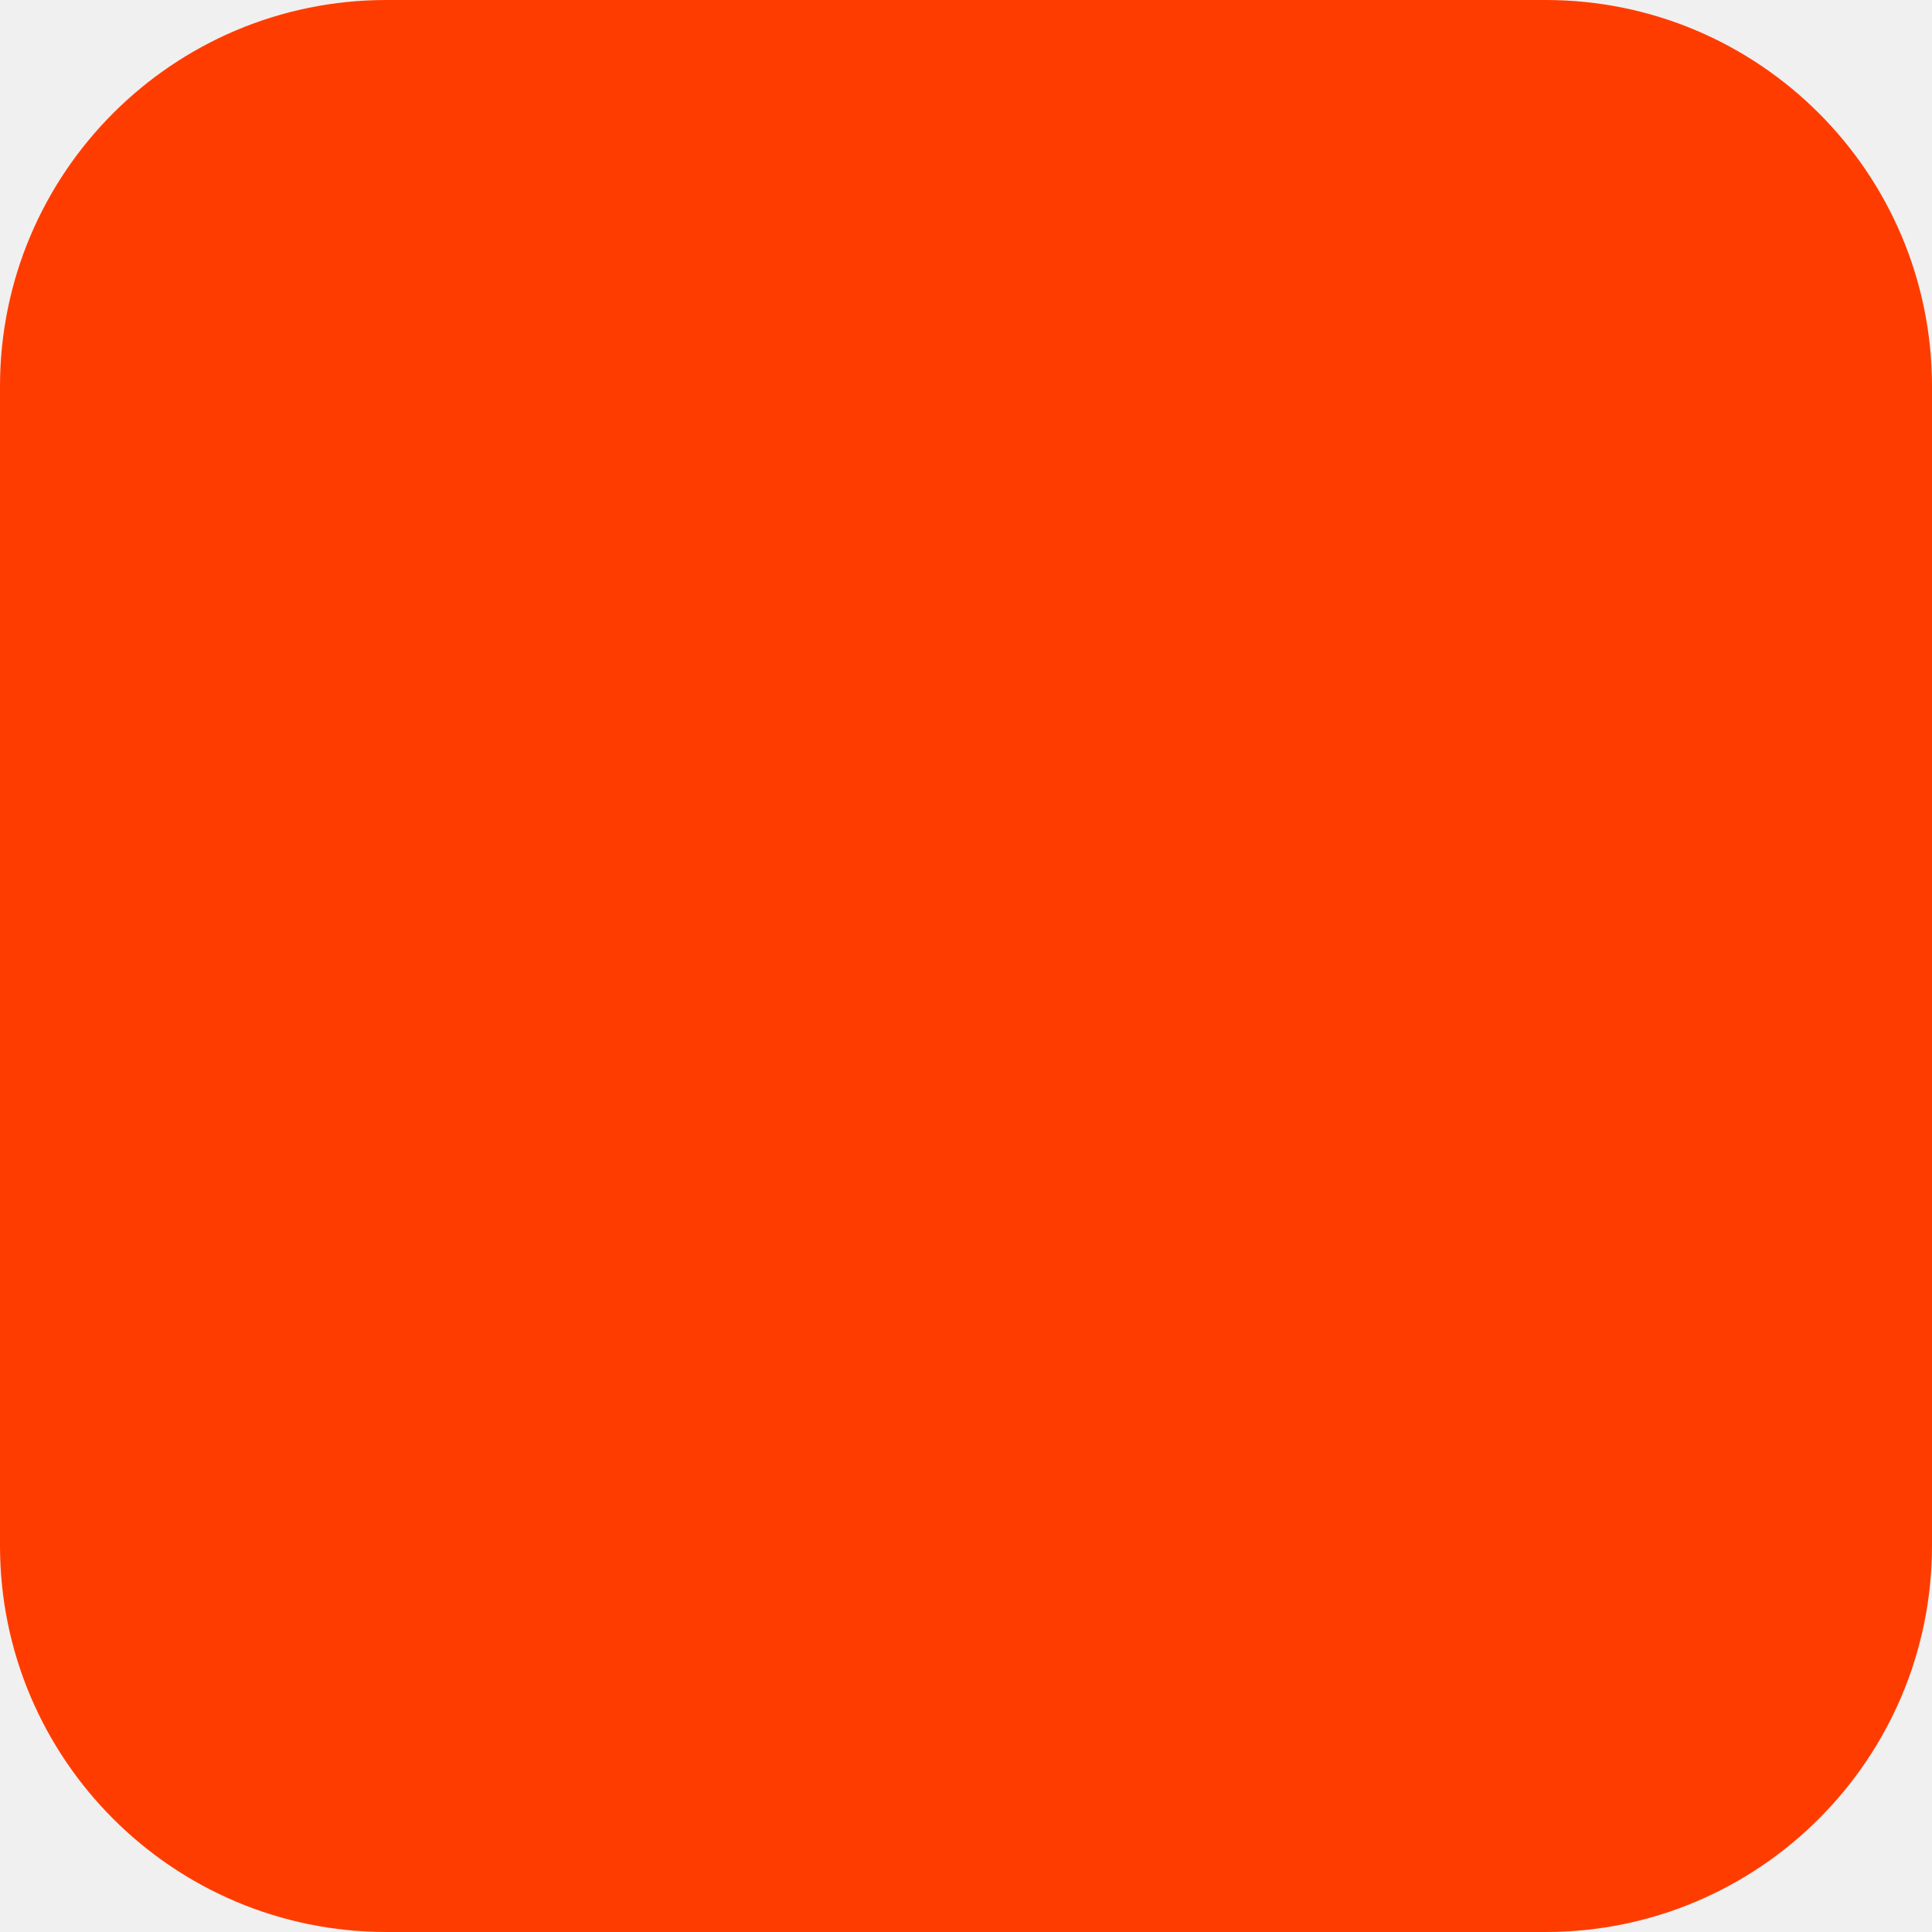
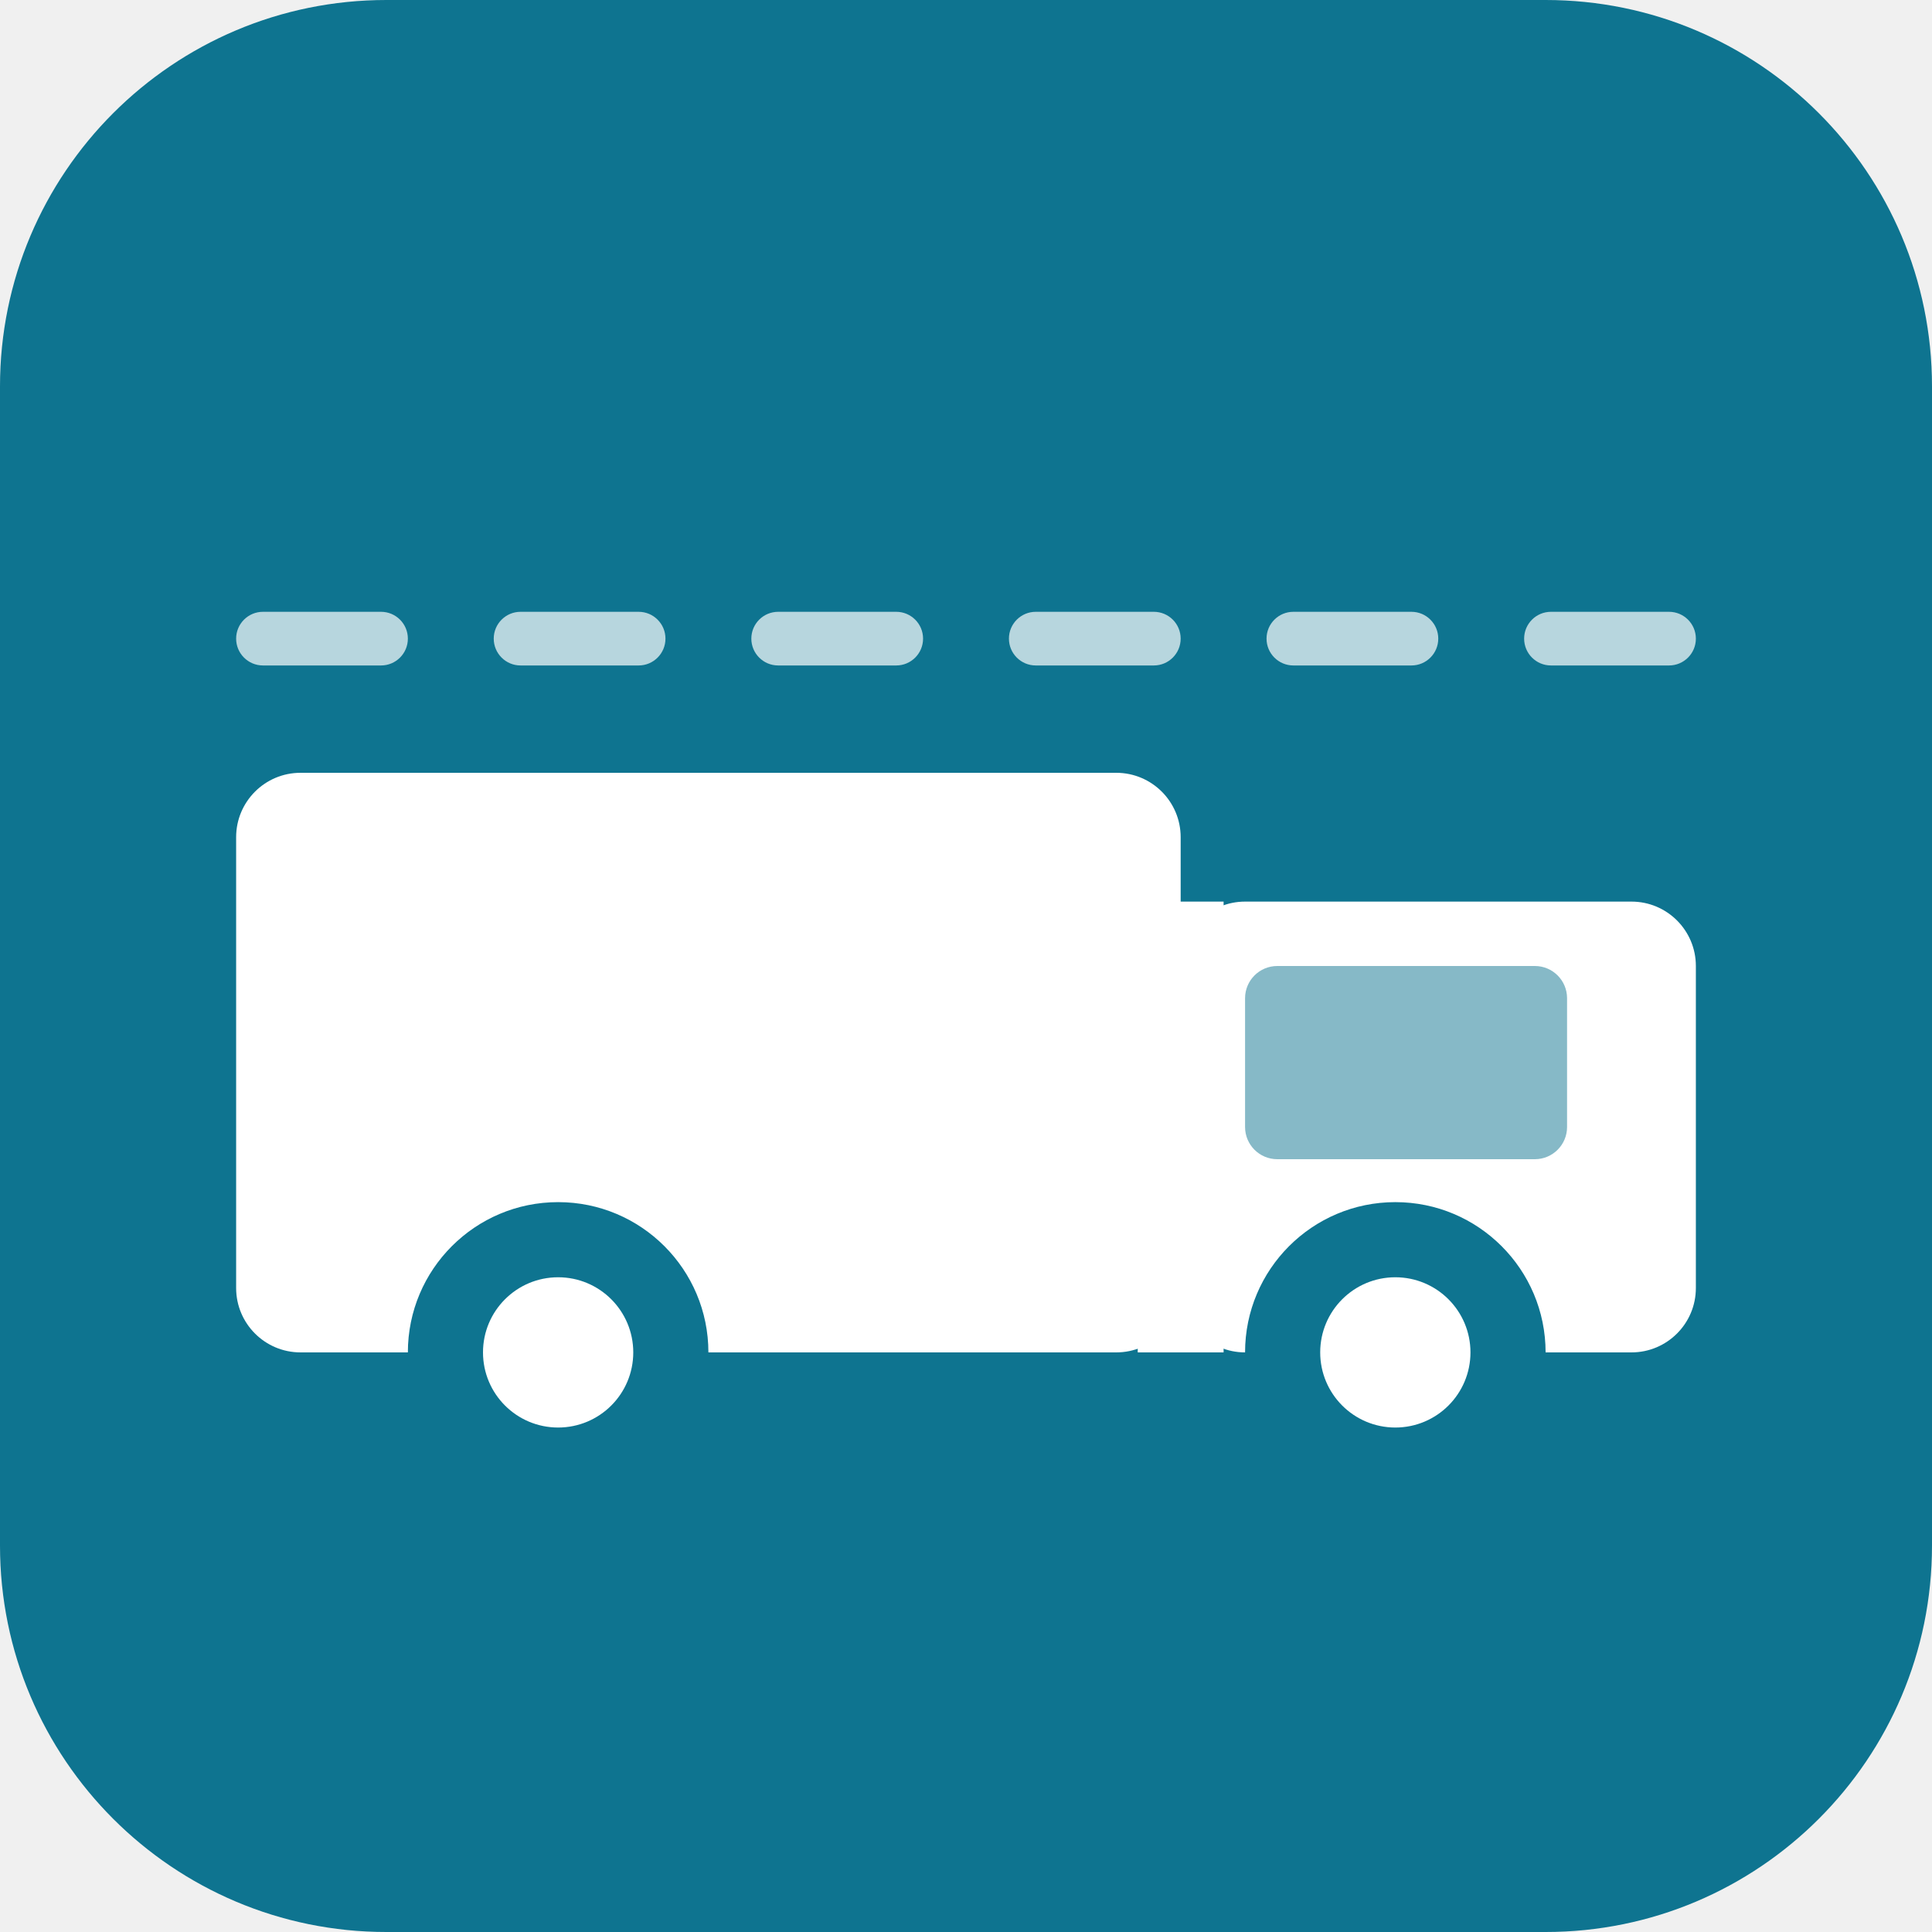
<svg xmlns="http://www.w3.org/2000/svg" width="180" height="180" viewBox="0 0 180 180" fill="none">
-   <rect width="180" height="180" rx="36" fill="#FF3C00" />
+   <rect width="180" height="180" rx="36" fill="#0E7490" />
+   <rect x="22" y="72" width="88" height="54" rx="6" fill="white" />
+   <rect x="110" y="84" width="48" height="42" rx="6" fill="white" />
+   <rect x="116" y="90" width="30" height="18" rx="3" fill="#0E7490" opacity="0.5" />
+   <rect x="106" y="84" width="8" height="42" fill="white" />
+   <circle cx="52" cy="126" r="14" fill="#0E7490" />
+   <circle cx="52" cy="126" r="7" fill="white" />
+   <circle cx="130" cy="126" r="14" fill="#0E7490" />
+   <circle cx="130" cy="126" r="7" fill="white" />
+   <rect x="22" y="57" width="16" height="5" rx="2.5" fill="white" opacity="0.7" />
+   <rect x="46" y="57" width="16" height="5" rx="2.5" fill="white" opacity="0.7" />
+   <rect x="70" y="57" width="16" height="5" rx="2.5" fill="white" opacity="0.7" />
+   <rect x="94" y="57" width="16" height="5" rx="2.5" fill="white" opacity="0.7" />
+   <rect x="118" y="57" width="16" height="5" rx="2.5" fill="white" opacity="0.7" />
+   <rect x="142" y="57" width="16" height="5" rx="2.5" fill="white" opacity="0.7" />
</svg>
